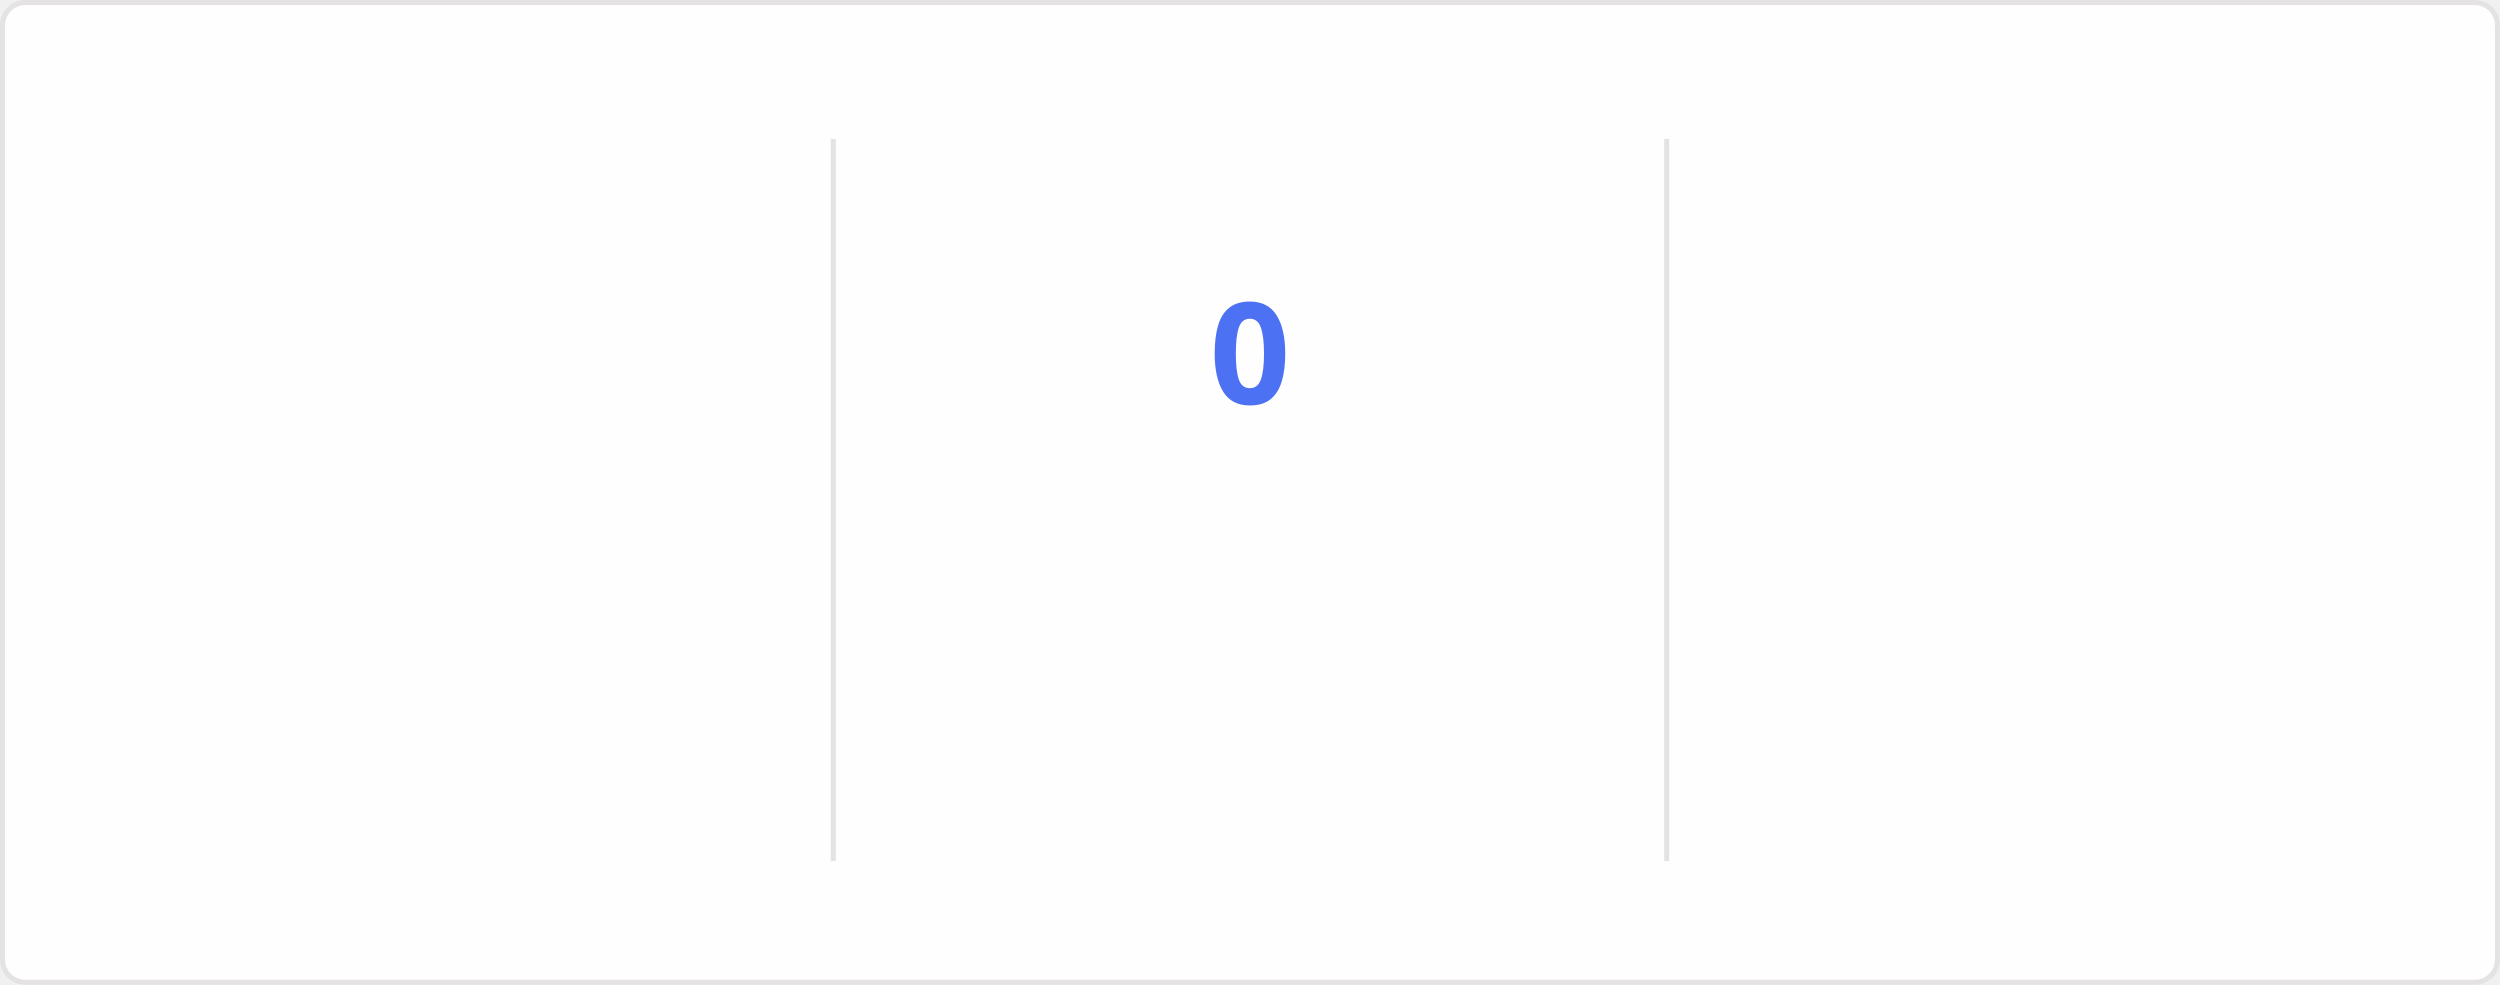
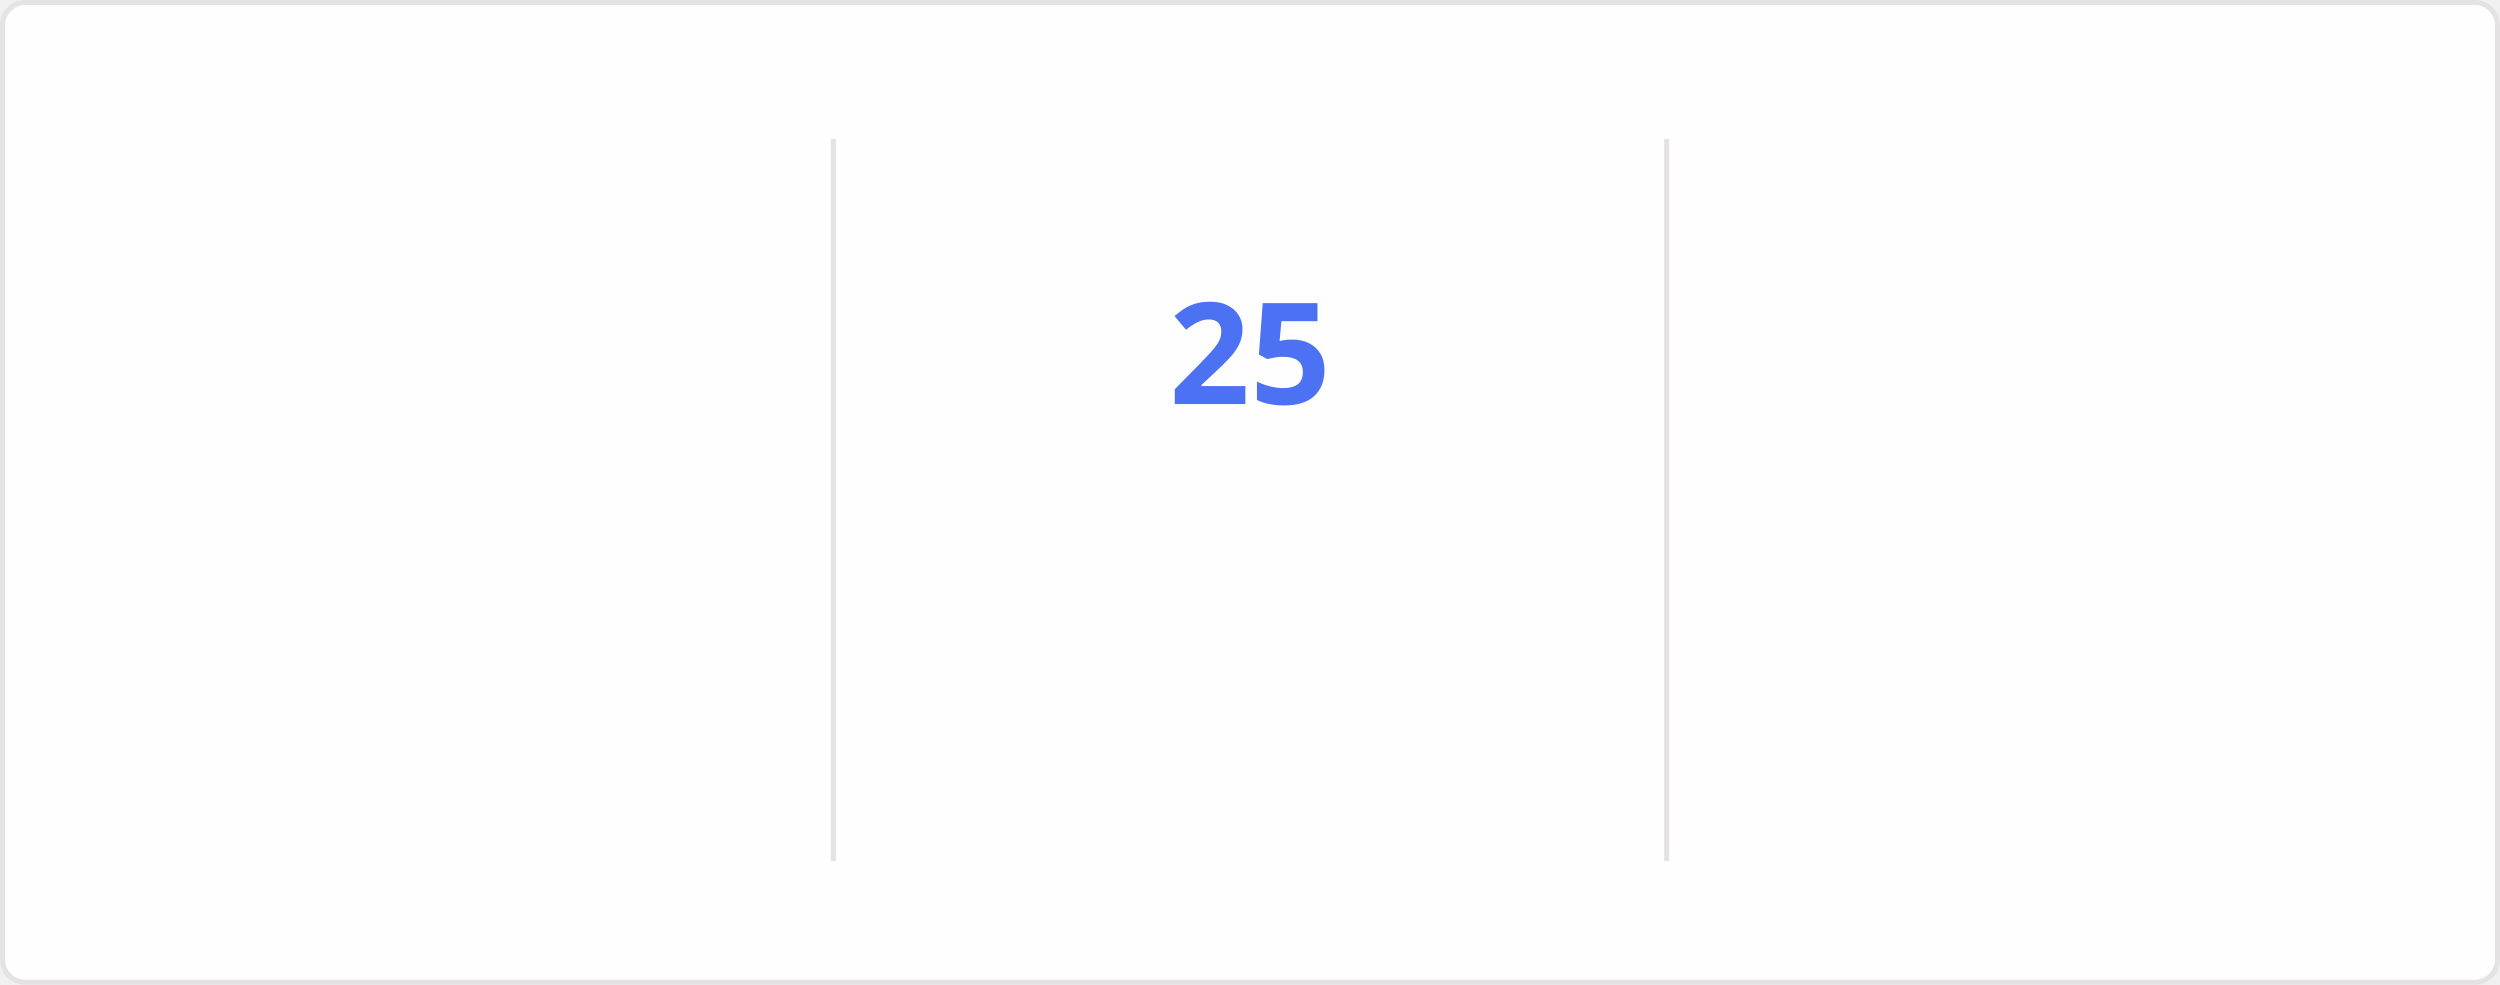
<svg xmlns="http://www.w3.org/2000/svg" style="isolation: isolate" viewBox="0 0 495 195" width="495px" height="195px" direction="ltr">
  <style>
    @keyframes currstreak {
      0% { font-size: 3px; opacity: 0.2; }
      80% { font-size: 34px; opacity: 1; }
      100% { font-size: 28px; opacity: 1; }
    }
    @keyframes fadein {
      0% { opacity: 0; }
      100% { opacity: 1; }
    }
    .big-number {
      font-family: "Segoe UI", Ubuntu, sans-serif;
      font-weight: 700;
      font-size: 28px;
      fill: #2f80ed;
    }
    .label {
      font-family: "Segoe UI", Ubuntu, sans-serif;
      font-weight: 400;
      font-size: 14px;
      fill: #2f80ed;
    }
    .range-text {
      font-family: "Segoe UI", Ubuntu, sans-serif;
      font-weight: 400;
      font-size: 12px;
      fill: #434d58;
    }
    .current-streak-num {
      font-family: "Segoe UI", Ubuntu, sans-serif;
      font-weight: 700;
      font-size: 28px;
      fill: #4c71f2;
    }</style>
  <defs>
    <clipPath id="outer_rectangle">
      <rect width="495" height="195" rx="4.5" />
    </clipPath>
    <mask id="mask_out_ring_behind_fire">
      <rect width="495" height="195" fill="white" />
      <ellipse id="mask-ellipse" cx="247.5" cy="32" rx="13" ry="18" fill="black" />
    </mask>
  </defs>
  <g clip-path="url(#outer_rectangle)">
    <g style="isolation: isolate">
      <rect fill="#fffefe" rx="4.5" x="0.5" y="0.5" width="494" height="194" stroke="#e4e2e2" />
    </g>
    <g style="isolation: isolate">
      <line x1="165" y1="28" x2="165" y2="170" vector-effect="non-scaling-stroke" stroke-width="1" stroke="#e4e2e2" stroke-linejoin="miter" stroke-linecap="square" stroke-miterlimit="3" />
      <line x1="330" y1="28" x2="330" y2="170" vector-effect="non-scaling-stroke" stroke-width="1" stroke="#e4e2e2" stroke-linejoin="miter" stroke-linecap="square" stroke-miterlimit="3" />
    </g>
    <g style="isolation: isolate">
      <g transform="translate(82.5, 48)">
        <text x="0" y="32" stroke-width="0" text-anchor="middle" class="big-number" style="opacity: 0; animation: fadein 0.5s linear forwards 0.6s">
            5.6K
          </text>
      </g>
      <g transform="translate(82.5, 84)">
        <text x="0" y="32" stroke-width="0" text-anchor="middle" class="label" style="opacity: 0; animation: fadein 0.5s linear forwards 0.7s">
            Total Contributions
          </text>
      </g>
      <g transform="translate(82.5, 114)">
        <text x="0" y="32" stroke-width="0" text-anchor="middle" class="range-text" style="opacity: 0; animation: fadein 0.5s linear forwards 0.8s">
            Aug 3 - Present
          </text>
      </g>
    </g>
    <g style="isolation: isolate">
      <g mask="url(#mask_out_ring_behind_fire)">
        <circle cx="247.5" cy="71" r="40" fill="none" stroke="#2f80ed" stroke-width="5" style="opacity: 0; animation: fadein 0.5s linear forwards 0.4s" />
      </g>
      <g transform="translate(247.5, 19.5)" stroke-opacity="0" style="opacity: 0; animation: fadein 0.5s linear forwards 0.6s">
        <path d="M -12 -0.5 L 15 -0.5 L 15 23.5 L -12 23.5 L -12 -0.5 Z" fill="none" />
        <path d="M 1.5 0.67 C 1.5 0.67 2.24 3.32 2.24 5.47 C 2.24 7.53 0.89 9.2 -1.17 9.2 C -3.23 9.2 -4.79 7.53 -4.79 5.47 L -4.76 5.11 C -6.78 7.51 -8 10.62 -8 13.99 C -8 18.41 -4.42 22 0 22 C 4.42 22 8 18.41 8 13.99 C 8 8.6 5.41 3.79 1.5 0.67 Z M -0.29 19 C -2.07 19 -3.51 17.6 -3.51 15.86 C -3.51 14.24 -2.46 13.1 -0.7 12.74 C 1.07 12.38 2.9 11.53 3.92 10.16 C 4.31 11.45 4.51 12.81 4.51 14.2 C 4.51 16.85 2.36 19 -0.29 19 Z" fill="#2f80ed" stroke-opacity="0" />
      </g>
      <g transform="translate(247.5, 48)">
        <text x="0" y="32" stroke-width="0" text-anchor="middle" class="current-streak-num" style="animation: currstreak 0.6s linear forwards">
-             0
+             25
          </text>
      </g>
      <g transform="translate(247.5, 108)">
        <text x="0" y="32" stroke-width="0" text-anchor="middle" class="label" style="opacity: 0; animation: fadein 0.5s linear forwards 0.9s">
            Current Streak
          </text>
      </g>
      <g transform="translate(247.5, 145)">
        <text x="0" y="21" stroke-width="0" text-anchor="middle" class="range-text" style="opacity: 0; animation: fadein 0.5s linear forwards 0.9s">
-             0 days
+             Jul 12 - Aug 5
          </text>
      </g>
    </g>
    <g style="isolation: isolate">
      <g transform="translate(412.5, 48)">
        <text x="0" y="32" stroke-width="0" text-anchor="middle" class="big-number" style="opacity: 0; animation: fadein 0.5s linear forwards 1.2s">
-             24
+             25
          </text>
      </g>
      <g transform="translate(412.5, 84)">
        <text x="0" y="32" stroke-width="0" text-anchor="middle" class="label" style="opacity: 0; animation: fadein 0.5s linear forwards 1.3s">
            Longest Streak
          </text>
      </g>
      <g transform="translate(412.5, 114)">
        <text x="0" y="32" stroke-width="0" text-anchor="middle" class="range-text" style="opacity: 0; animation: fadein 0.5s linear forwards 1.4s">
-             Jul 12 - Aug 4
+             Jul 12 - Aug 5
          </text>
      </g>
    </g>
  </g>
</svg>
